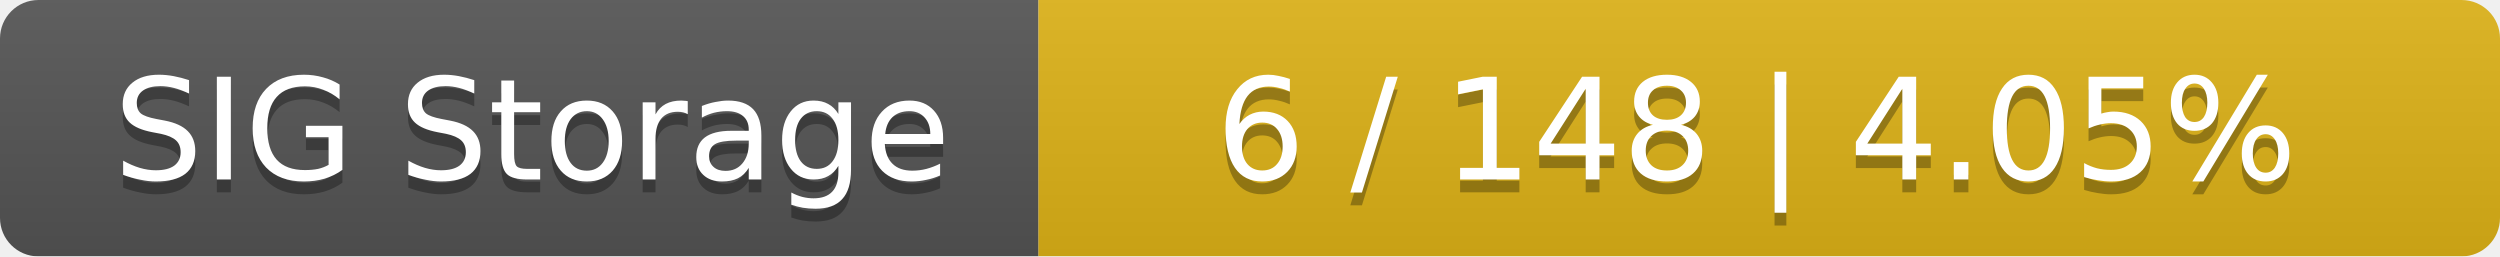
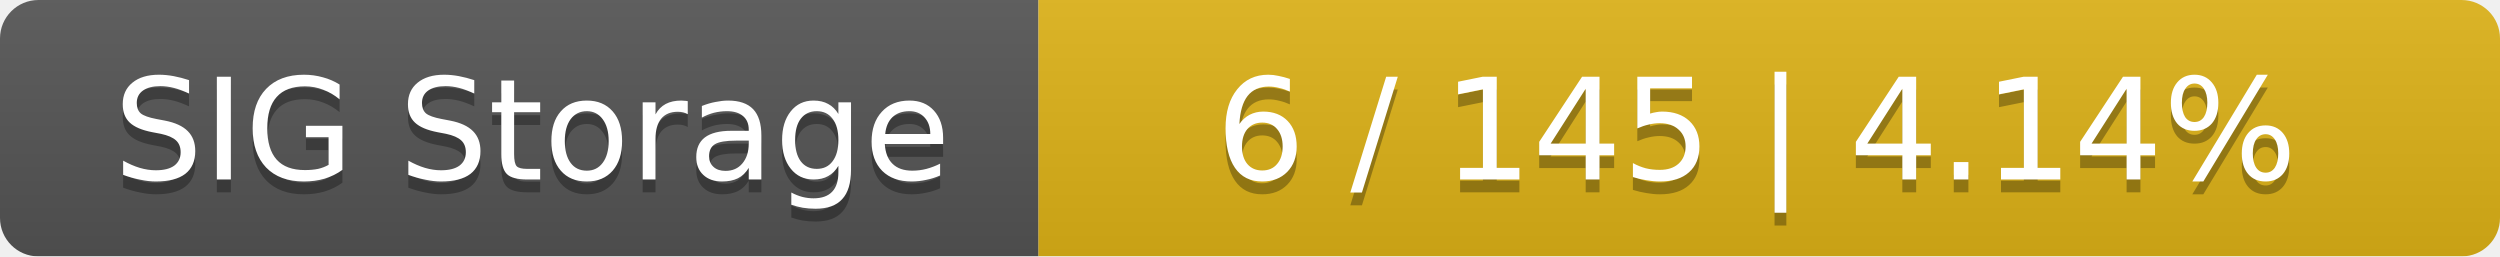
<svg xmlns="http://www.w3.org/2000/svg" width="195" height="20">
  <linearGradient id="smooth" x2="0" y2="100%">
    <stop offset="0" stop-color="#bbb" stop-opacity=".1" />
    <stop offset="1" stop-opacity=".1" />
  </linearGradient>
  <mask id="round">
    <rect width="195" height="20" rx="3" fill="#fff" />
  </mask>
  <g mask="url(#round)">
    <rect width="81" height="20" fill="#555" />
    <rect x="81" width="114" height="20" fill="#dfb317" />
    <rect width="195" height="20" fill="url(#smooth)" />
  </g>
  <g fill="#fff" text-anchor="middle" font-family="DejaVu Sans,Verdana,Geneva,sans-serif" font-size="11">
    <text x="41.5" y="15" fill="#010101" fill-opacity=".3">SIG Storage</text>
    <text x="41.5" y="14">SIG Storage</text>
-     <text x="137" y="15" fill="#010101" fill-opacity=".3">6 / 148    |    4.05%</text>
-     <text x="137" y="14">6 / 148    |    4.05%</text>
+     <text x="137" y="15" fill="#010101" fill-opacity=".3">6 / 145    |    4.14%</text>
+     <text x="137" y="14">6 / 145    |    4.14%</text>
  </g>
</svg>
